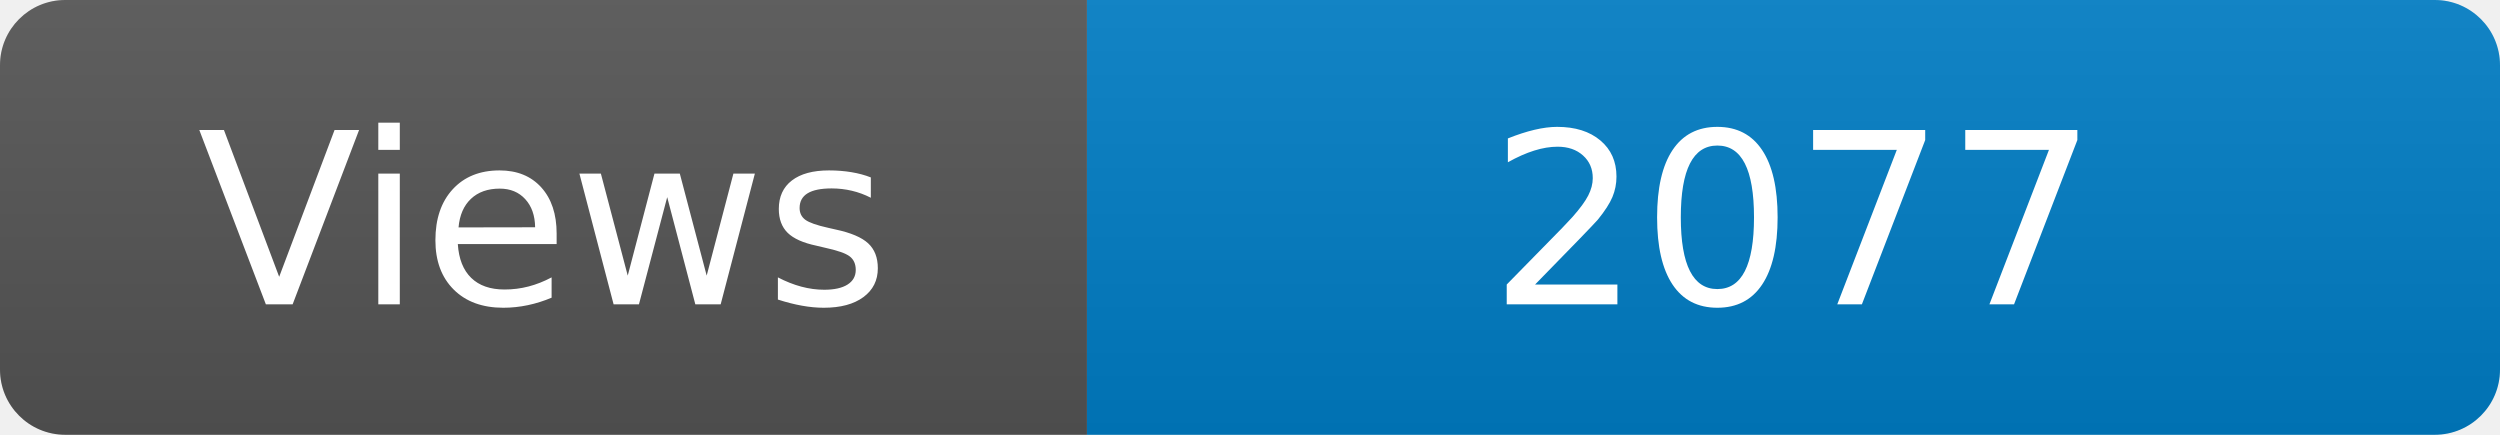
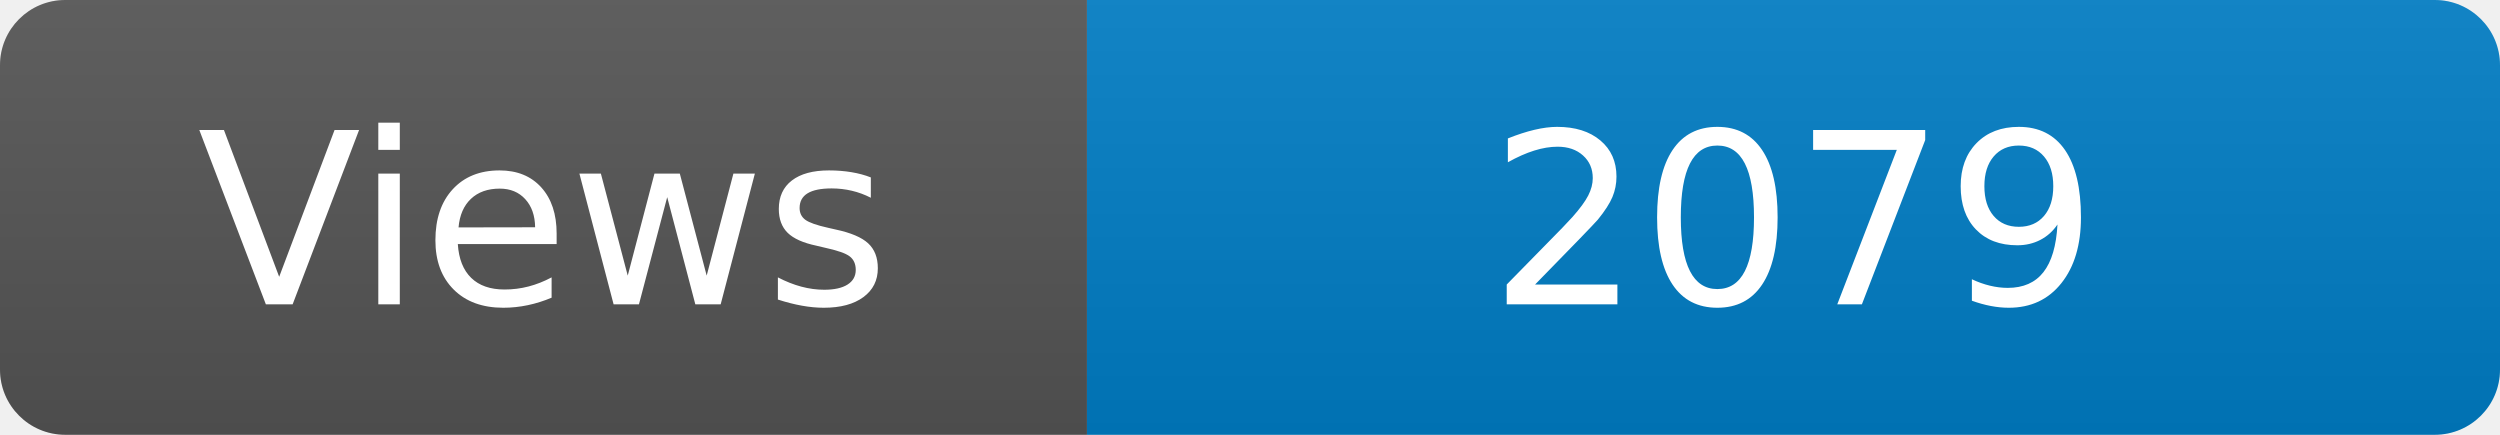
<svg xmlns="http://www.w3.org/2000/svg" width="115" height="20" role="img" aria-label="Maintained?: yes">
  <linearGradient id="s" x2="0" y2="100%">
    <stop offset="0" stop-color="#bbb" stop-opacity=".1" />
    <stop offset="1" stop-opacity=".1" />
  </linearGradient>
  <clipPath id="r">
    <rect width="115" height="20" rx="3" fill="#fff" />
  </clipPath>
  <g clip-path="url(#r)">
    <rect width="50" height="20" fill="#555" />
    <rect x="50" width="160" height="20" fill="#007ec6" />
    <rect width="115" height="20" fill="url(#s)" />
  </g>
  <g fill="#fff" text-anchor="middle" font-family="Verdana,Geneva,DejaVu Sans,sans-serif" font-size="110">
    <text x="250" y="140" transform="scale(.1)" fill="#fff">Views</text>
-     <text x="825" y="140" transform="scale(.1)" fill="#fff">2077</text>
+     <text x="825" y="140" transform="scale(.1)" fill="#fff">2079</text>
  </g>
</svg>
